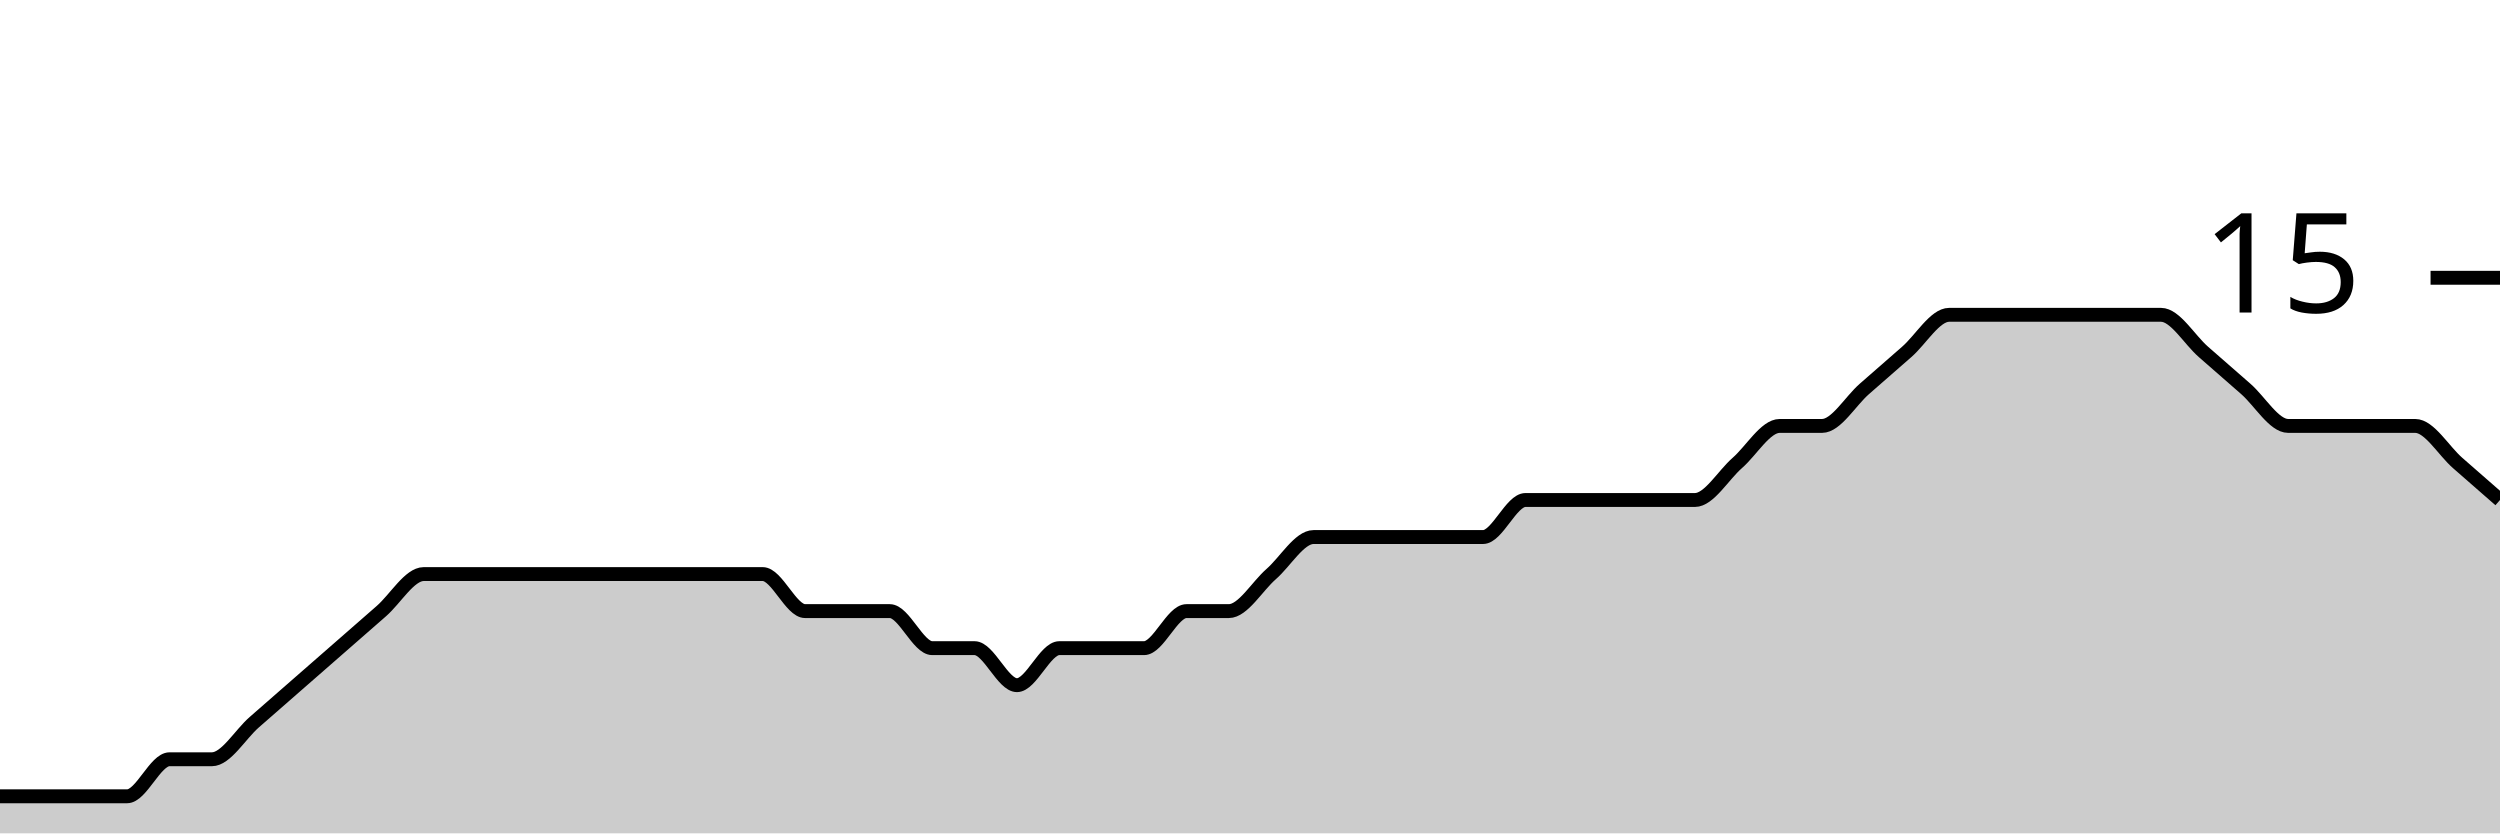
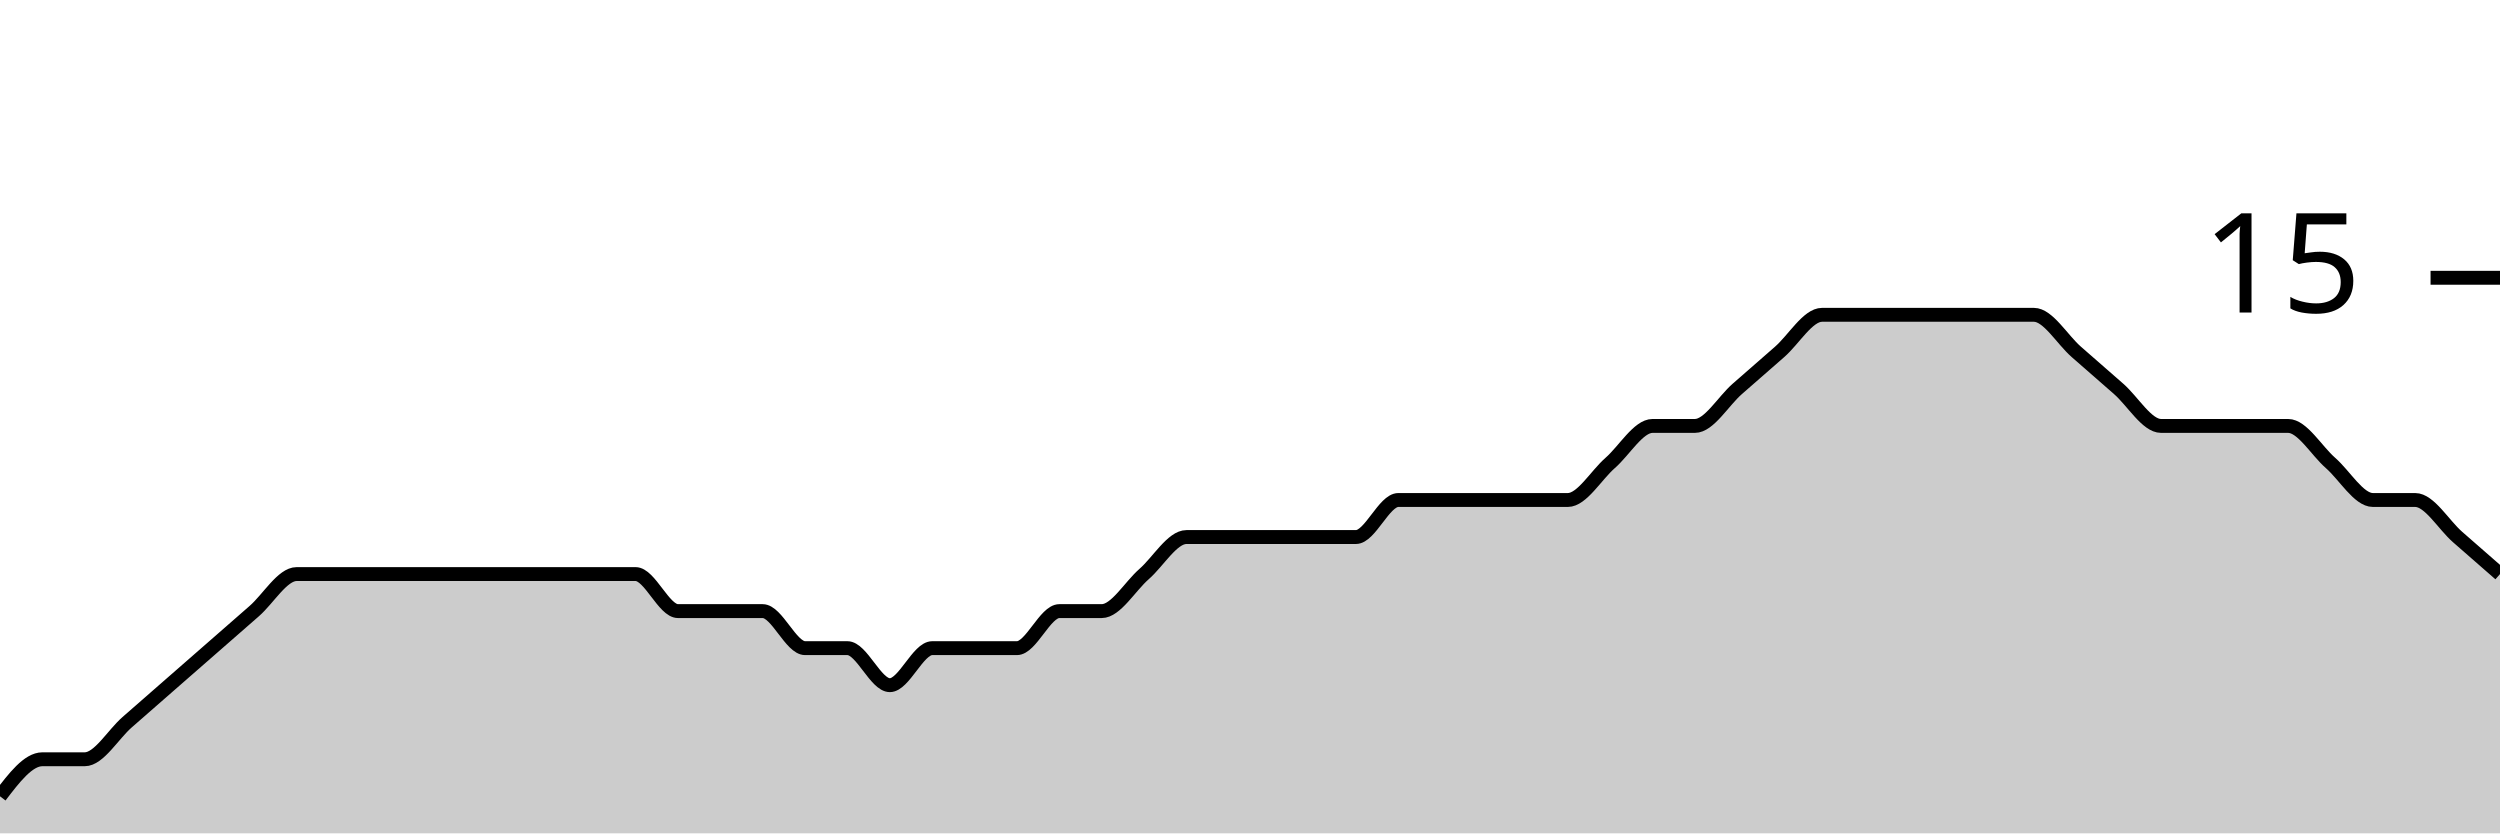
<svg xmlns="http://www.w3.org/2000/svg" viewBox="0 0 180 60">
  <g transform="translate(0,20)">
-     <path class="area" fill="rgba(0, 0, 0, 0.2)" d="M0,37.333C1.017,37.333,2.034,37.333,3.051,37.333C4.068,37.333,5.085,37.333,6.102,37.333C7.119,37.333,8.136,37.333,9.153,37.333C10.169,37.333,11.186,34.667,12.203,34.667C13.22,34.667,14.237,34.667,15.254,34.667C16.271,34.667,17.288,32.889,18.305,32C19.322,31.111,20.339,30.222,21.356,29.333C22.373,28.444,23.39,27.556,24.407,26.667C25.424,25.778,26.441,24.889,27.458,24C28.475,23.111,29.492,21.333,30.508,21.333C31.525,21.333,32.542,21.333,33.559,21.333C34.576,21.333,35.593,21.333,36.61,21.333C37.627,21.333,38.644,21.333,39.661,21.333C40.678,21.333,41.695,21.333,42.712,21.333C43.729,21.333,44.746,21.333,45.763,21.333C46.78,21.333,47.797,21.333,48.814,21.333C49.831,21.333,50.847,21.333,51.864,21.333C52.881,21.333,53.898,21.333,54.915,21.333C55.932,21.333,56.949,24,57.966,24C58.983,24,60,24,61.017,24C62.034,24,63.051,24,64.068,24C65.085,24,66.102,26.667,67.119,26.667C68.136,26.667,69.153,26.667,70.169,26.667C71.186,26.667,72.203,29.333,73.22,29.333C74.237,29.333,75.254,26.667,76.271,26.667C77.288,26.667,78.305,26.667,79.322,26.667C80.339,26.667,81.356,26.667,82.373,26.667C83.39,26.667,84.407,24,85.424,24C86.441,24,87.458,24,88.475,24C89.492,24,90.508,22.222,91.525,21.333C92.542,20.444,93.559,18.667,94.576,18.667C95.593,18.667,96.61,18.667,97.627,18.667C98.644,18.667,99.661,18.667,100.678,18.667C101.695,18.667,102.712,18.667,103.729,18.667C104.746,18.667,105.763,18.667,106.78,18.667C107.797,18.667,108.814,16,109.831,16C110.847,16,111.864,16,112.881,16C113.898,16,114.915,16,115.932,16C116.949,16,117.966,16,118.983,16C120,16,121.017,16,122.034,16C123.051,16,124.068,14.222,125.085,13.333C126.102,12.444,127.119,10.667,128.136,10.667C129.153,10.667,130.169,10.667,131.186,10.667C132.203,10.667,133.22,8.889,134.237,8C135.254,7.111,136.271,6.222,137.288,5.333C138.305,4.444,139.322,2.667,140.339,2.667C141.356,2.667,142.373,2.667,143.39,2.667C144.407,2.667,145.424,2.667,146.441,2.667C147.458,2.667,148.475,2.667,149.492,2.667C150.508,2.667,151.525,2.667,152.542,2.667C153.559,2.667,154.576,2.667,155.593,2.667C156.61,2.667,157.627,4.444,158.644,5.333C159.661,6.222,160.678,7.111,161.695,8C162.712,8.889,163.729,10.667,164.746,10.667C165.763,10.667,166.78,10.667,167.797,10.667C168.814,10.667,169.831,10.667,170.847,10.667C171.864,10.667,172.881,10.667,173.898,10.667C174.915,10.667,175.932,12.444,176.949,13.333C177.966,14.222,178.983,15.111,180,16L180,40C178.983,40,177.966,40,176.949,40C175.932,40,174.915,40,173.898,40C172.881,40,171.864,40,170.847,40C169.831,40,168.814,40,167.797,40C166.78,40,165.763,40,164.746,40C163.729,40,162.712,40,161.695,40C160.678,40,159.661,40,158.644,40C157.627,40,156.61,40,155.593,40C154.576,40,153.559,40,152.542,40C151.525,40,150.508,40,149.492,40C148.475,40,147.458,40,146.441,40C145.424,40,144.407,40,143.39,40C142.373,40,141.356,40,140.339,40C139.322,40,138.305,40,137.288,40C136.271,40,135.254,40,134.237,40C133.22,40,132.203,40,131.186,40C130.169,40,129.153,40,128.136,40C127.119,40,126.102,40,125.085,40C124.068,40,123.051,40,122.034,40C121.017,40,120,40,118.983,40C117.966,40,116.949,40,115.932,40C114.915,40,113.898,40,112.881,40C111.864,40,110.847,40,109.831,40C108.814,40,107.797,40,106.78,40C105.763,40,104.746,40,103.729,40C102.712,40,101.695,40,100.678,40C99.661,40,98.644,40,97.627,40C96.61,40,95.593,40,94.576,40C93.559,40,92.542,40,91.525,40C90.508,40,89.492,40,88.475,40C87.458,40,86.441,40,85.424,40C84.407,40,83.39,40,82.373,40C81.356,40,80.339,40,79.322,40C78.305,40,77.288,40,76.271,40C75.254,40,74.237,40,73.22,40C72.203,40,71.186,40,70.169,40C69.153,40,68.136,40,67.119,40C66.102,40,65.085,40,64.068,40C63.051,40,62.034,40,61.017,40C60,40,58.983,40,57.966,40C56.949,40,55.932,40,54.915,40C53.898,40,52.881,40,51.864,40C50.847,40,49.831,40,48.814,40C47.797,40,46.78,40,45.763,40C44.746,40,43.729,40,42.712,40C41.695,40,40.678,40,39.661,40C38.644,40,37.627,40,36.61,40C35.593,40,34.576,40,33.559,40C32.542,40,31.525,40,30.508,40C29.492,40,28.475,40,27.458,40C26.441,40,25.424,40,24.407,40C23.39,40,22.373,40,21.356,40C20.339,40,19.322,40,18.305,40C17.288,40,16.271,40,15.254,40C14.237,40,13.22,40,12.203,40C11.186,40,10.169,40,9.153,40C8.136,40,7.119,40,6.102,40C5.085,40,4.068,40,3.051,40C2.034,40,1.017,40,0,40Z" />
-     <path class="line" stroke="black" fill="none" d="M0,37.333C1.017,37.333,2.034,37.333,3.051,37.333C4.068,37.333,5.085,37.333,6.102,37.333C7.119,37.333,8.136,37.333,9.153,37.333C10.169,37.333,11.186,34.667,12.203,34.667C13.22,34.667,14.237,34.667,15.254,34.667C16.271,34.667,17.288,32.889,18.305,32C19.322,31.111,20.339,30.222,21.356,29.333C22.373,28.444,23.39,27.556,24.407,26.667C25.424,25.778,26.441,24.889,27.458,24C28.475,23.111,29.492,21.333,30.508,21.333C31.525,21.333,32.542,21.333,33.559,21.333C34.576,21.333,35.593,21.333,36.61,21.333C37.627,21.333,38.644,21.333,39.661,21.333C40.678,21.333,41.695,21.333,42.712,21.333C43.729,21.333,44.746,21.333,45.763,21.333C46.78,21.333,47.797,21.333,48.814,21.333C49.831,21.333,50.847,21.333,51.864,21.333C52.881,21.333,53.898,21.333,54.915,21.333C55.932,21.333,56.949,24,57.966,24C58.983,24,60,24,61.017,24C62.034,24,63.051,24,64.068,24C65.085,24,66.102,26.667,67.119,26.667C68.136,26.667,69.153,26.667,70.169,26.667C71.186,26.667,72.203,29.333,73.22,29.333C74.237,29.333,75.254,26.667,76.271,26.667C77.288,26.667,78.305,26.667,79.322,26.667C80.339,26.667,81.356,26.667,82.373,26.667C83.39,26.667,84.407,24,85.424,24C86.441,24,87.458,24,88.475,24C89.492,24,90.508,22.222,91.525,21.333C92.542,20.444,93.559,18.667,94.576,18.667C95.593,18.667,96.61,18.667,97.627,18.667C98.644,18.667,99.661,18.667,100.678,18.667C101.695,18.667,102.712,18.667,103.729,18.667C104.746,18.667,105.763,18.667,106.78,18.667C107.797,18.667,108.814,16,109.831,16C110.847,16,111.864,16,112.881,16C113.898,16,114.915,16,115.932,16C116.949,16,117.966,16,118.983,16C120,16,121.017,16,122.034,16C123.051,16,124.068,14.222,125.085,13.333C126.102,12.444,127.119,10.667,128.136,10.667C129.153,10.667,130.169,10.667,131.186,10.667C132.203,10.667,133.22,8.889,134.237,8C135.254,7.111,136.271,6.222,137.288,5.333C138.305,4.444,139.322,2.667,140.339,2.667C141.356,2.667,142.373,2.667,143.39,2.667C144.407,2.667,145.424,2.667,146.441,2.667C147.458,2.667,148.475,2.667,149.492,2.667C150.508,2.667,151.525,2.667,152.542,2.667C153.559,2.667,154.576,2.667,155.593,2.667C156.61,2.667,157.627,4.444,158.644,5.333C159.661,6.222,160.678,7.111,161.695,8C162.712,8.889,163.729,10.667,164.746,10.667C165.763,10.667,166.78,10.667,167.797,10.667C168.814,10.667,169.831,10.667,170.847,10.667C171.864,10.667,172.881,10.667,173.898,10.667C174.915,10.667,175.932,12.444,176.949,13.333C177.966,14.222,178.983,15.111,180,16" />
+     <path class="area" fill="rgba(0, 0, 0, 0.2)" d="M0,37.333C1.017,36,2.034,34.667,3.051,34.667C4.068,34.667,5.085,34.667,6.102,34.667C7.119,34.667,8.136,32.889,9.153,32C10.169,31.111,11.186,30.222,12.203,29.333C13.22,28.444,14.237,27.556,15.254,26.667C16.271,25.778,17.288,24.889,18.305,24C19.322,23.111,20.339,21.333,21.356,21.333C22.373,21.333,23.39,21.333,24.407,21.333C25.424,21.333,26.441,21.333,27.458,21.333C28.475,21.333,29.492,21.333,30.508,21.333C31.525,21.333,32.542,21.333,33.559,21.333C34.576,21.333,35.593,21.333,36.61,21.333C37.627,21.333,38.644,21.333,39.661,21.333C40.678,21.333,41.695,21.333,42.712,21.333C43.729,21.333,44.746,21.333,45.763,21.333C46.78,21.333,47.797,24,48.814,24C49.831,24,50.847,24,51.864,24C52.881,24,53.898,24,54.915,24C55.932,24,56.949,26.667,57.966,26.667C58.983,26.667,60,26.667,61.017,26.667C62.034,26.667,63.051,29.333,64.068,29.333C65.085,29.333,66.102,26.667,67.119,26.667C68.136,26.667,69.153,26.667,70.169,26.667C71.186,26.667,72.203,26.667,73.22,26.667C74.237,26.667,75.254,24,76.271,24C77.288,24,78.305,24,79.322,24C80.339,24,81.356,22.222,82.373,21.333C83.39,20.444,84.407,18.667,85.424,18.667C86.441,18.667,87.458,18.667,88.475,18.667C89.492,18.667,90.508,18.667,91.525,18.667C92.542,18.667,93.559,18.667,94.576,18.667C95.593,18.667,96.61,18.667,97.627,18.667C98.644,18.667,99.661,16,100.678,16C101.695,16,102.712,16,103.729,16C104.746,16,105.763,16,106.78,16C107.797,16,108.814,16,109.831,16C110.847,16,111.864,16,112.881,16C113.898,16,114.915,14.222,115.932,13.333C116.949,12.444,117.966,10.667,118.983,10.667C120,10.667,121.017,10.667,122.034,10.667C123.051,10.667,124.068,8.889,125.085,8C126.102,7.111,127.119,6.222,128.136,5.333C129.153,4.444,130.169,2.667,131.186,2.667C132.203,2.667,133.22,2.667,134.237,2.667C135.254,2.667,136.271,2.667,137.288,2.667C138.305,2.667,139.322,2.667,140.339,2.667C141.356,2.667,142.373,2.667,143.39,2.667C144.407,2.667,145.424,2.667,146.441,2.667C147.458,2.667,148.475,4.444,149.492,5.333C150.508,6.222,151.525,7.111,152.542,8C153.559,8.889,154.576,10.667,155.593,10.667C156.61,10.667,157.627,10.667,158.644,10.667C159.661,10.667,160.678,10.667,161.695,10.667C162.712,10.667,163.729,10.667,164.746,10.667C165.763,10.667,166.78,12.444,167.797,13.333C168.814,14.222,169.831,16,170.847,16C171.864,16,172.881,16,173.898,16C174.915,16,175.932,17.778,176.949,18.667C177.966,19.556,178.983,20.444,180,21.333L180,40C178.983,40,177.966,40,176.949,40C175.932,40,174.915,40,173.898,40C172.881,40,171.864,40,170.847,40C169.831,40,168.814,40,167.797,40C166.78,40,165.763,40,164.746,40C163.729,40,162.712,40,161.695,40C160.678,40,159.661,40,158.644,40C157.627,40,156.61,40,155.593,40C154.576,40,153.559,40,152.542,40C151.525,40,150.508,40,149.492,40C148.475,40,147.458,40,146.441,40C145.424,40,144.407,40,143.39,40C142.373,40,141.356,40,140.339,40C139.322,40,138.305,40,137.288,40C136.271,40,135.254,40,134.237,40C133.22,40,132.203,40,131.186,40C130.169,40,129.153,40,128.136,40C127.119,40,126.102,40,125.085,40C124.068,40,123.051,40,122.034,40C121.017,40,120,40,118.983,40C117.966,40,116.949,40,115.932,40C114.915,40,113.898,40,112.881,40C111.864,40,110.847,40,109.831,40C108.814,40,107.797,40,106.78,40C105.763,40,104.746,40,103.729,40C102.712,40,101.695,40,100.678,40C99.661,40,98.644,40,97.627,40C96.61,40,95.593,40,94.576,40C93.559,40,92.542,40,91.525,40C90.508,40,89.492,40,88.475,40C87.458,40,86.441,40,85.424,40C84.407,40,83.39,40,82.373,40C81.356,40,80.339,40,79.322,40C78.305,40,77.288,40,76.271,40C75.254,40,74.237,40,73.22,40C72.203,40,71.186,40,70.169,40C69.153,40,68.136,40,67.119,40C66.102,40,65.085,40,64.068,40C63.051,40,62.034,40,61.017,40C60,40,58.983,40,57.966,40C56.949,40,55.932,40,54.915,40C53.898,40,52.881,40,51.864,40C50.847,40,49.831,40,48.814,40C47.797,40,46.78,40,45.763,40C44.746,40,43.729,40,42.712,40C41.695,40,40.678,40,39.661,40C38.644,40,37.627,40,36.61,40C35.593,40,34.576,40,33.559,40C32.542,40,31.525,40,30.508,40C29.492,40,28.475,40,27.458,40C26.441,40,25.424,40,24.407,40C23.39,40,22.373,40,21.356,40C20.339,40,19.322,40,18.305,40C17.288,40,16.271,40,15.254,40C14.237,40,13.22,40,12.203,40C11.186,40,10.169,40,9.153,40C8.136,40,7.119,40,6.102,40C5.085,40,4.068,40,3.051,40C2.034,40,1.017,40,0,40Z" />
+     <path class="line" stroke="black" fill="none" d="M0,37.333C1.017,36,2.034,34.667,3.051,34.667C4.068,34.667,5.085,34.667,6.102,34.667C7.119,34.667,8.136,32.889,9.153,32C10.169,31.111,11.186,30.222,12.203,29.333C13.22,28.444,14.237,27.556,15.254,26.667C16.271,25.778,17.288,24.889,18.305,24C19.322,23.111,20.339,21.333,21.356,21.333C22.373,21.333,23.39,21.333,24.407,21.333C25.424,21.333,26.441,21.333,27.458,21.333C28.475,21.333,29.492,21.333,30.508,21.333C31.525,21.333,32.542,21.333,33.559,21.333C34.576,21.333,35.593,21.333,36.61,21.333C37.627,21.333,38.644,21.333,39.661,21.333C40.678,21.333,41.695,21.333,42.712,21.333C43.729,21.333,44.746,21.333,45.763,21.333C46.78,21.333,47.797,24,48.814,24C49.831,24,50.847,24,51.864,24C52.881,24,53.898,24,54.915,24C55.932,24,56.949,26.667,57.966,26.667C58.983,26.667,60,26.667,61.017,26.667C62.034,26.667,63.051,29.333,64.068,29.333C65.085,29.333,66.102,26.667,67.119,26.667C68.136,26.667,69.153,26.667,70.169,26.667C71.186,26.667,72.203,26.667,73.22,26.667C74.237,26.667,75.254,24,76.271,24C77.288,24,78.305,24,79.322,24C80.339,24,81.356,22.222,82.373,21.333C83.39,20.444,84.407,18.667,85.424,18.667C86.441,18.667,87.458,18.667,88.475,18.667C89.492,18.667,90.508,18.667,91.525,18.667C92.542,18.667,93.559,18.667,94.576,18.667C95.593,18.667,96.61,18.667,97.627,18.667C98.644,18.667,99.661,16,100.678,16C101.695,16,102.712,16,103.729,16C104.746,16,105.763,16,106.78,16C107.797,16,108.814,16,109.831,16C110.847,16,111.864,16,112.881,16C113.898,16,114.915,14.222,115.932,13.333C116.949,12.444,117.966,10.667,118.983,10.667C120,10.667,121.017,10.667,122.034,10.667C123.051,10.667,124.068,8.889,125.085,8C126.102,7.111,127.119,6.222,128.136,5.333C129.153,4.444,130.169,2.667,131.186,2.667C132.203,2.667,133.22,2.667,134.237,2.667C135.254,2.667,136.271,2.667,137.288,2.667C138.305,2.667,139.322,2.667,140.339,2.667C141.356,2.667,142.373,2.667,143.39,2.667C144.407,2.667,145.424,2.667,146.441,2.667C147.458,2.667,148.475,4.444,149.492,5.333C150.508,6.222,151.525,7.111,152.542,8C153.559,8.889,154.576,10.667,155.593,10.667C156.61,10.667,157.627,10.667,158.644,10.667C159.661,10.667,160.678,10.667,161.695,10.667C162.712,10.667,163.729,10.667,164.746,10.667C165.763,10.667,166.78,12.444,167.797,13.333C168.814,14.222,169.831,16,170.847,16C171.864,16,172.881,16,173.898,16C174.915,16,175.932,17.778,176.949,18.667C177.966,19.556,178.983,20.444,180,21.333" />
    <path class="axis-ceiling" stroke-width="1" stroke="black" fill="none" d="M175,0L180,0" />
    <text class="axis-ceiling-label" font-family="sans-serif" text-anchor="end" font-size="10px" x="170" y="2.5">15</text>
  </g>
</svg>
